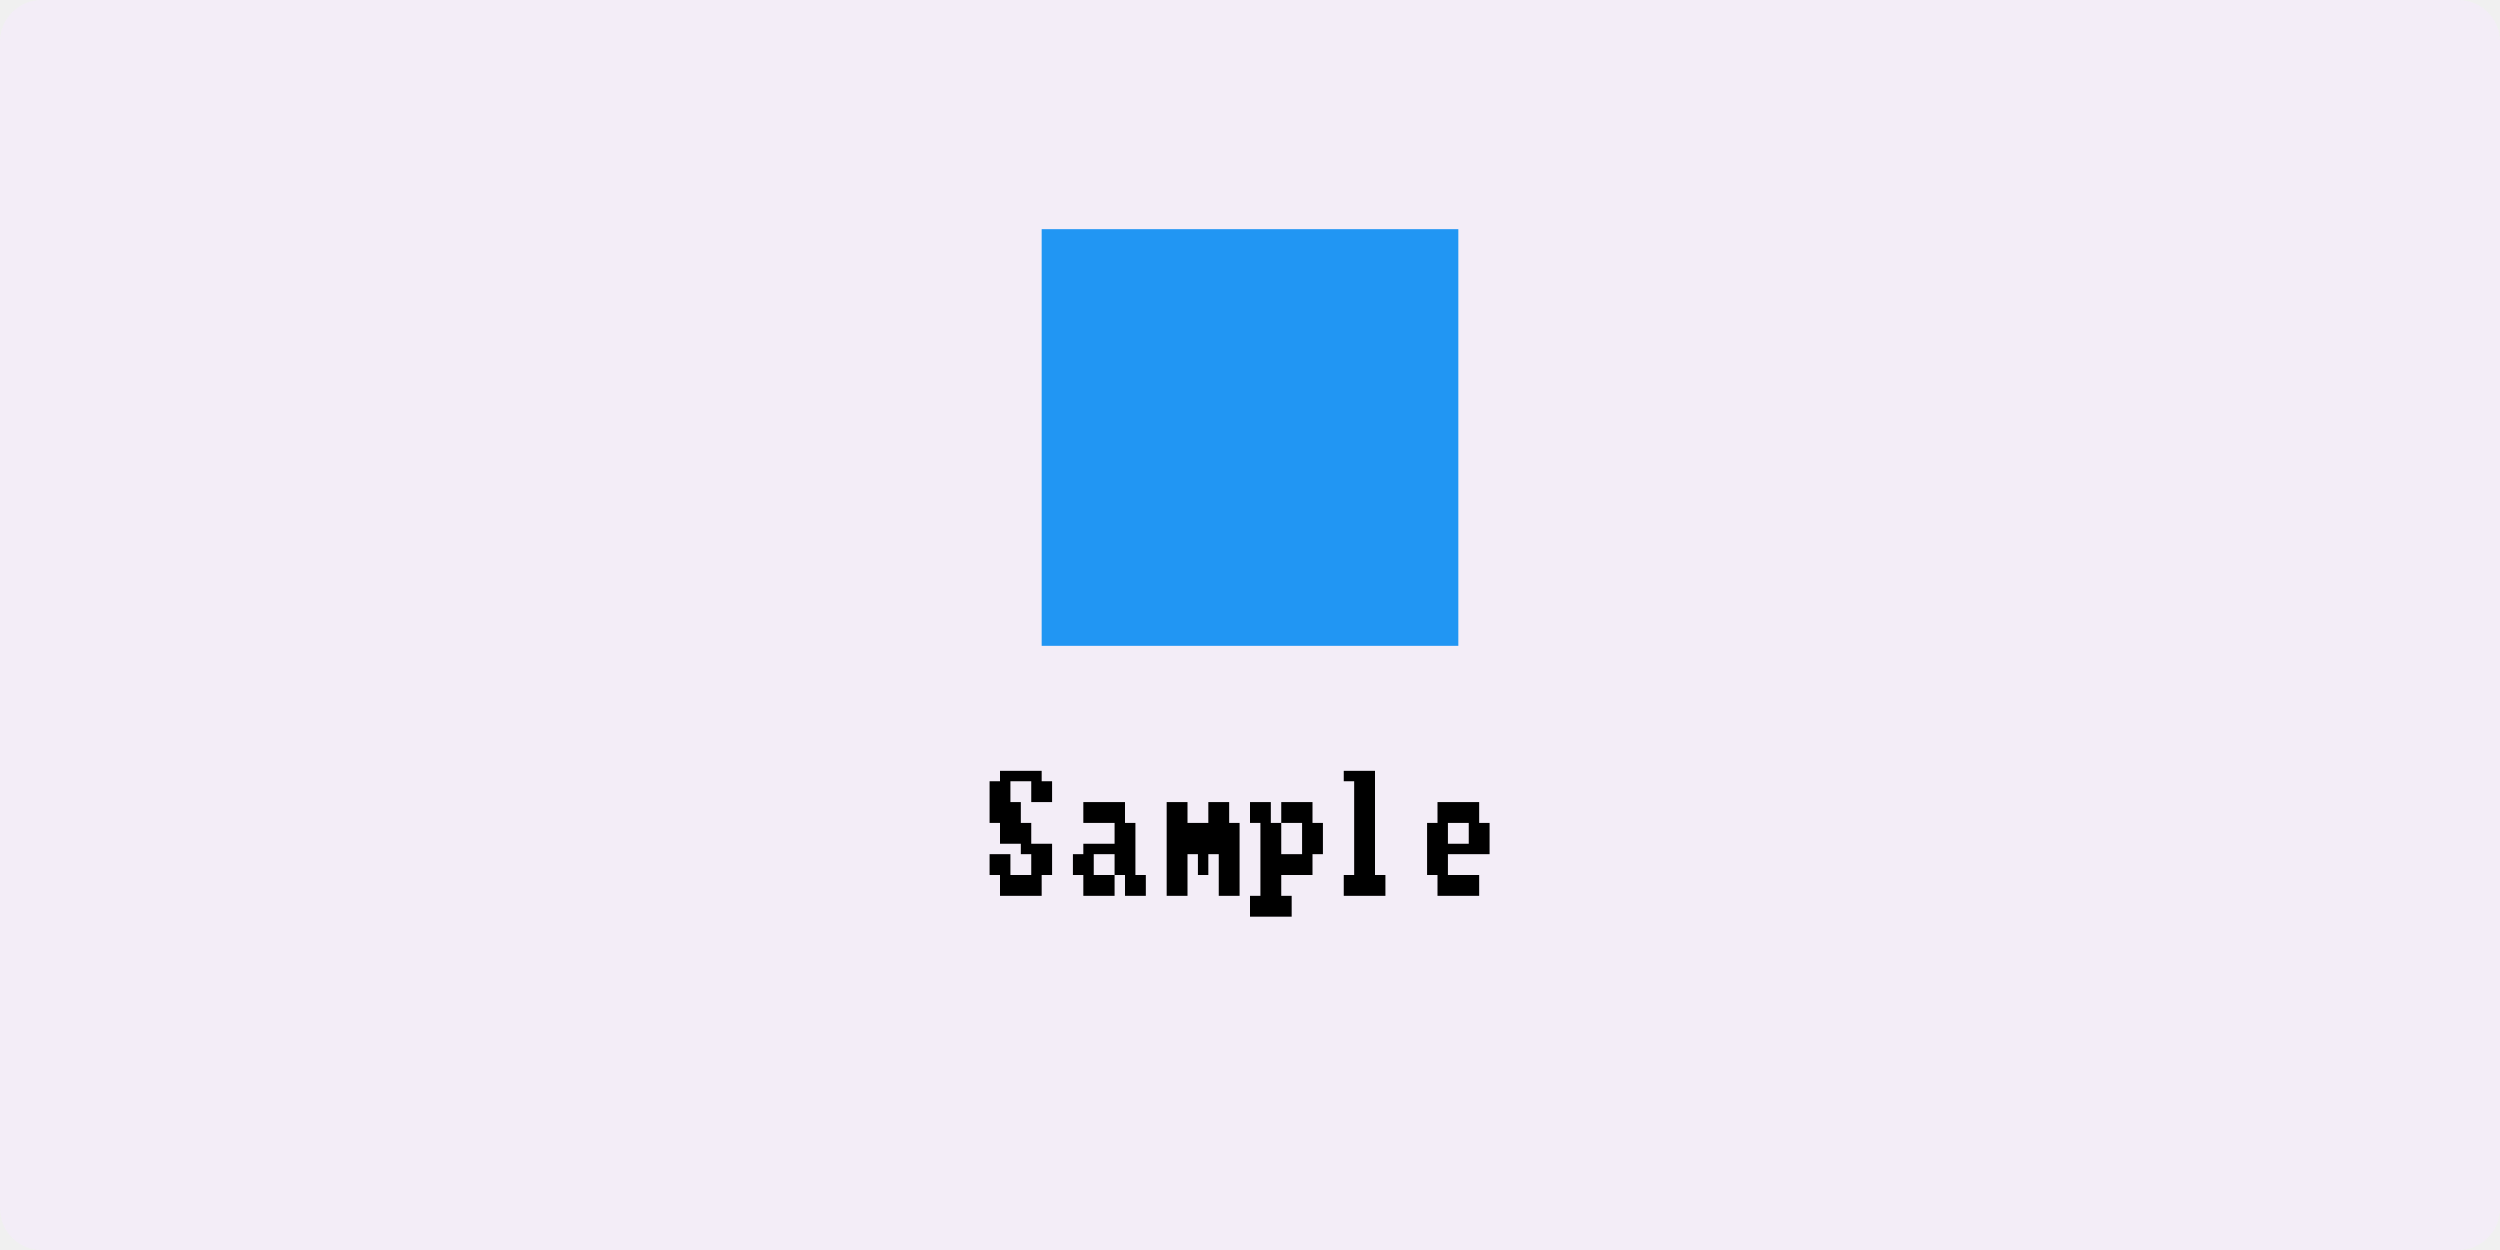
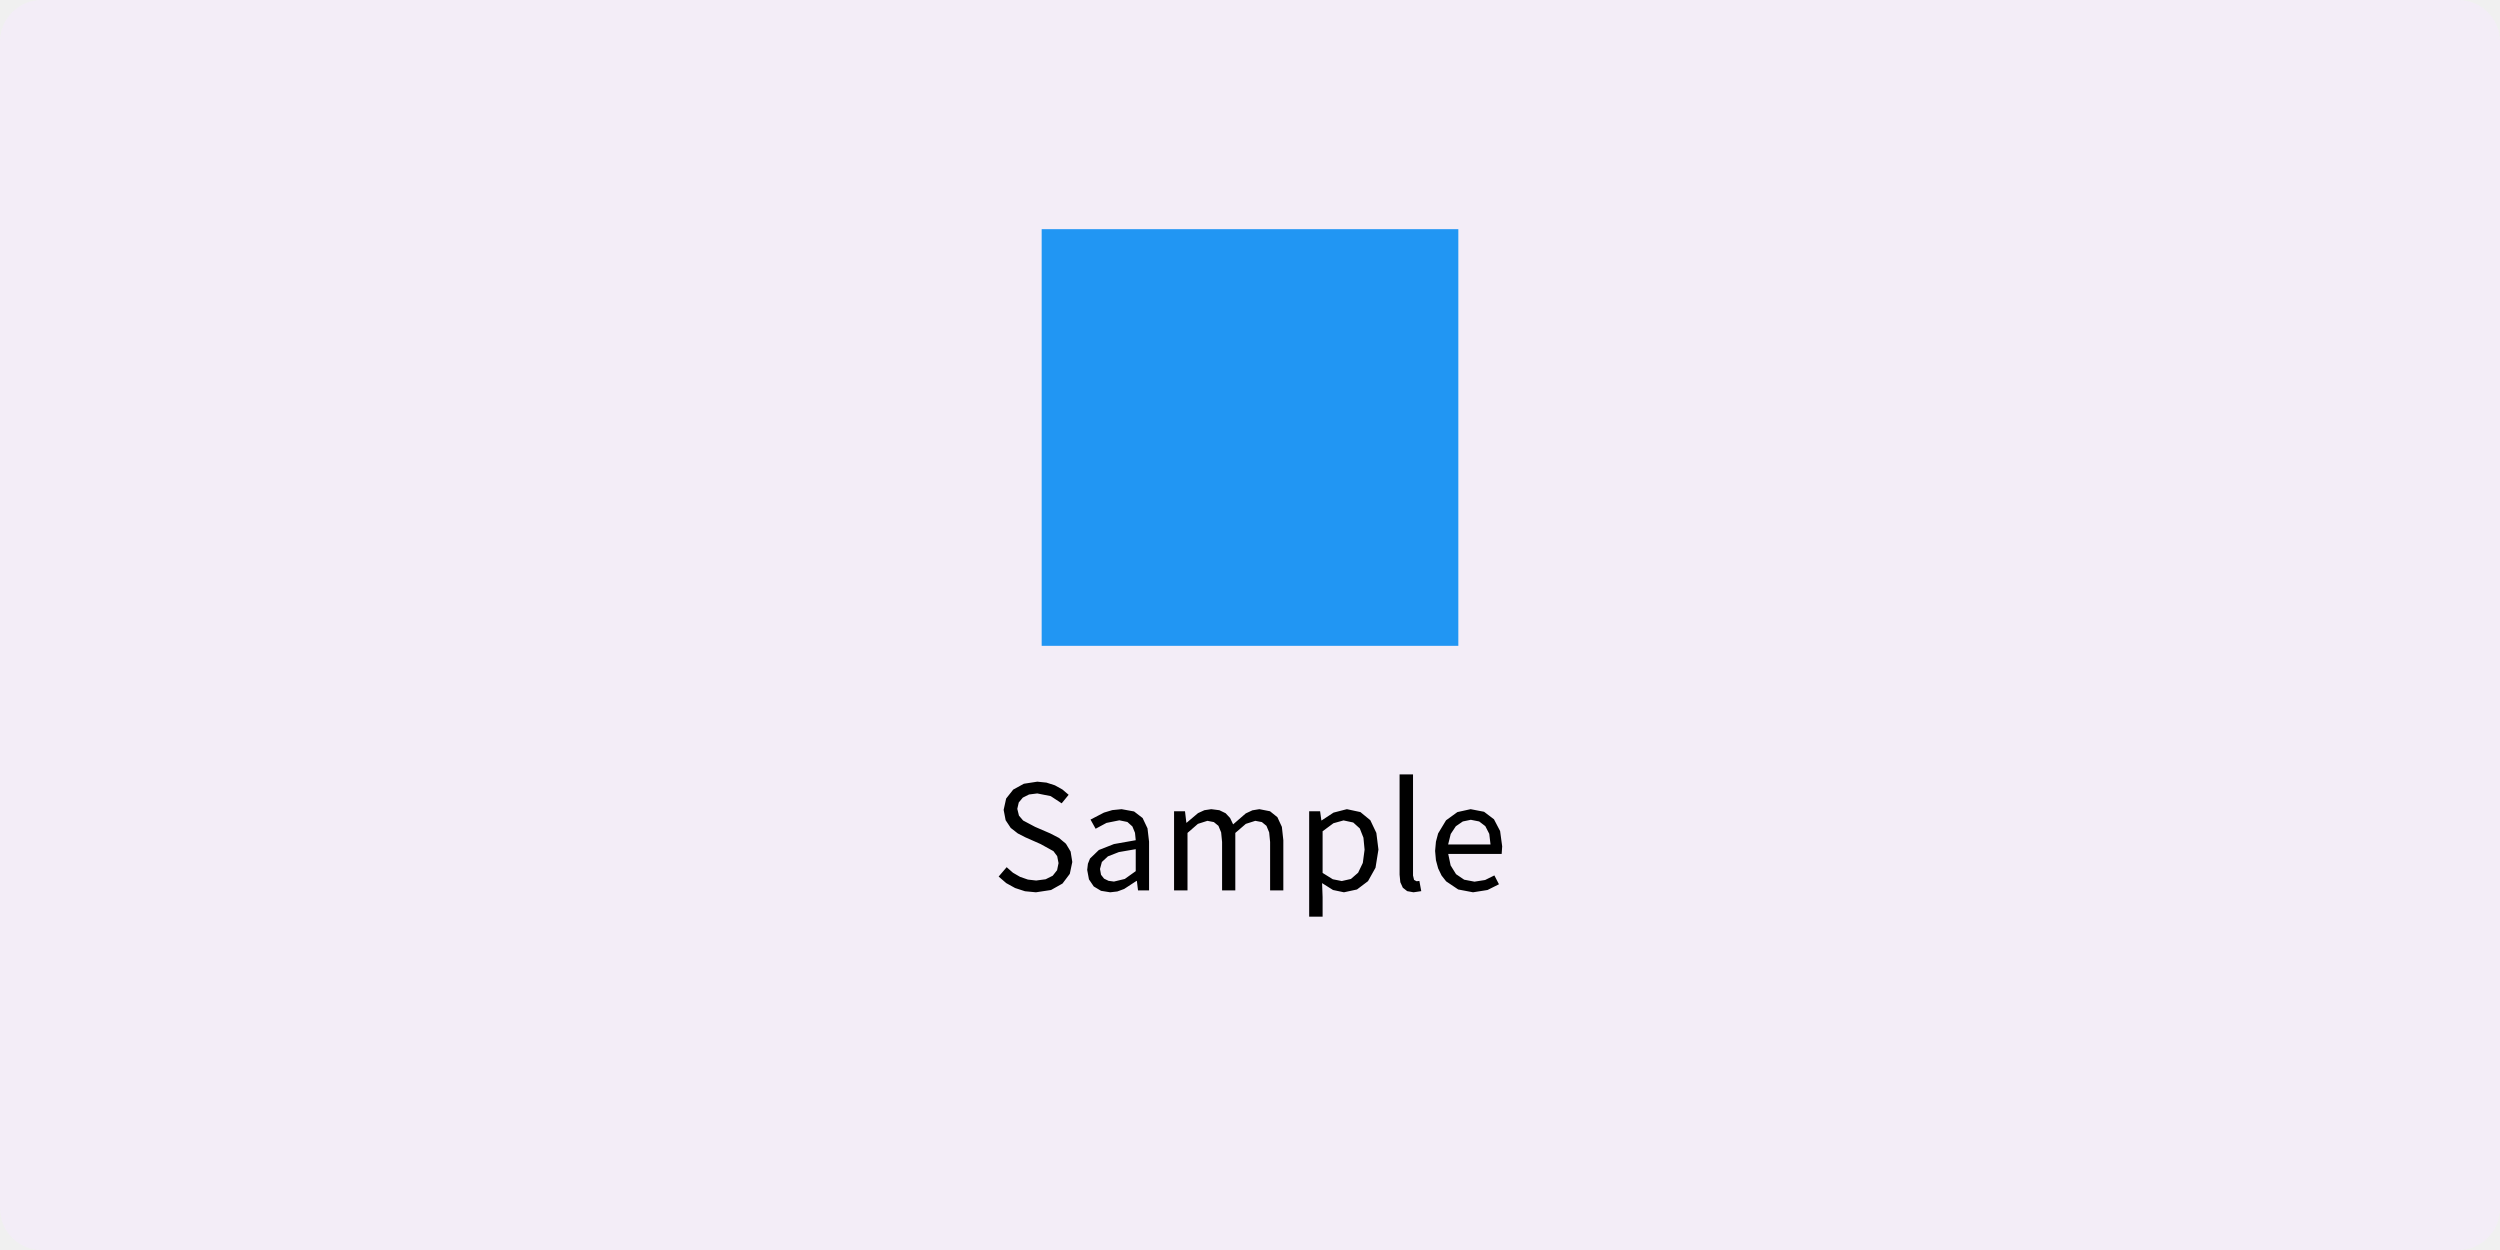
<svg xmlns="http://www.w3.org/2000/svg" width="240" height="120" viewBox="0 0 240 120">
  <rect x="0" y="0" width="240" height="120" fill="rgba(240,240,240,1.00)" />
  <rect x="0" y="0" width="240" height="120" rx="4" ry="4" fill="rgba(243,237,247,1.00)" />
  <rect x="100" y="22" width="40" height="40" fill="rgba(33,150,243,1.00)" />
-   <path d="M96 74h1v1h-1zM97 74h1v1h-1zM98 74h1v1h-1zM99 74h1v1h-1zM95 75h1v2h-1zM96 75h1v2h-1zM99 75h1v2h-1zM100 75h1v2h-1zM95 77h1v2h-1zM96 77h1v2h-1zM97 77h1v2h-1zM96 79h1v2h-1zM97 79h1v2h-1zM98 79h1v2h-1zM98 81h1v1h-1zM99 81h1v1h-1zM100 81h1v1h-1zM95 82h1v2h-1zM96 82h1v2h-1zM99 82h1v2h-1zM100 82h1v2h-1zM96 84h1v2h-1zM97 84h1v2h-1zM98 84h1v2h-1zM99 84h1v2h-1zM104 77h1v2h-1zM105 77h1v2h-1zM106 77h1v2h-1zM107 77h1v2h-1zM107 79h1v2h-1zM108 79h1v2h-1zM104 81h1v1h-1zM105 81h1v1h-1zM106 81h1v1h-1zM107 81h1v1h-1zM108 81h1v1h-1zM103 82h1v2h-1zM104 82h1v2h-1zM107 82h1v2h-1zM108 82h1v2h-1zM104 84h1v2h-1zM105 84h1v2h-1zM106 84h1v2h-1zM108 84h1v2h-1zM109 84h1v2h-1zM112 77h1v2h-1zM113 77h1v2h-1zM116 77h1v2h-1zM117 77h1v2h-1zM112 79h1v2h-1zM113 79h1v2h-1zM114 79h1v2h-1zM115 79h1v2h-1zM116 79h1v2h-1zM117 79h1v2h-1zM118 79h1v2h-1zM112 81h1v1h-1zM113 81h1v1h-1zM114 81h1v1h-1zM115 81h1v1h-1zM116 81h1v1h-1zM117 81h1v1h-1zM118 81h1v1h-1zM112 82h1v2h-1zM113 82h1v2h-1zM115 82h1v2h-1zM117 82h1v2h-1zM118 82h1v2h-1zM112 84h1v2h-1zM113 84h1v2h-1zM117 84h1v2h-1zM118 84h1v2h-1zM120 77h1v2h-1zM121 77h1v2h-1zM123 77h1v2h-1zM124 77h1v2h-1zM125 77h1v2h-1zM121 79h1v2h-1zM122 79h1v2h-1zM125 79h1v2h-1zM126 79h1v2h-1zM121 81h1v1h-1zM122 81h1v1h-1zM125 81h1v1h-1zM126 81h1v1h-1zM121 82h1v2h-1zM122 82h1v2h-1zM123 82h1v2h-1zM124 82h1v2h-1zM125 82h1v2h-1zM121 84h1v2h-1zM122 84h1v2h-1zM120 86h1v2h-1zM121 86h1v2h-1zM122 86h1v2h-1zM123 86h1v2h-1zM129 74h1v1h-1zM130 74h1v1h-1zM131 74h1v1h-1zM130 75h1v2h-1zM131 75h1v2h-1zM130 77h1v2h-1zM131 77h1v2h-1zM130 79h1v2h-1zM131 79h1v2h-1zM130 81h1v1h-1zM131 81h1v1h-1zM130 82h1v2h-1zM131 82h1v2h-1zM129 84h1v2h-1zM130 84h1v2h-1zM131 84h1v2h-1zM132 84h1v2h-1zM138 77h1v2h-1zM139 77h1v2h-1zM140 77h1v2h-1zM141 77h1v2h-1zM137 79h1v2h-1zM138 79h1v2h-1zM141 79h1v2h-1zM142 79h1v2h-1zM137 81h1v1h-1zM138 81h1v1h-1zM139 81h1v1h-1zM140 81h1v1h-1zM141 81h1v1h-1zM142 81h1v1h-1zM137 82h1v2h-1zM138 82h1v2h-1zM138 84h1v2h-1zM139 84h1v2h-1zM140 84h1v2h-1zM141 84h1v2h-1z" fill="rgba(0,0,0,1.00)" />
+   <path d="M102.94 82.75L102.78 81.75L102.33 81.00L101.66 80.44L100.83 80.01L99.37 79.38L98.22 78.77L97.82 78.30L97.66 77.65L97.80 77.04L98.19 76.57L98.79 76.27L99.58 76.17L100.87 76.43L101.92 77.12L102.59 76.30L101.99 75.79L101.27 75.39L100.46 75.13L99.58 75.04L98.29 75.24L97.27 75.80L96.59 76.66L96.35 77.75L96.54 78.74L97.03 79.48L97.71 80.01L98.43 80.38L99.90 81.03L101.13 81.71L101.49 82.19L101.62 82.86L101.48 83.54L101.06 84.07L100.38 84.41L99.47 84.53L98.68 84.44L97.93 84.18L97.24 83.78L96.64 83.25L95.87 84.15L96.60 84.78L97.45 85.25L98.40 85.56L99.45 85.66L99.45 85.66L100.90 85.44L102.00 84.82L102.70 83.89ZM109.14 84.57L109.25 85.48L110.31 85.48L110.31 80.80L110.16 79.52L109.69 78.53L108.87 77.90L107.67 77.68L106.78 77.77L105.98 78.01L104.69 78.68L105.18 79.56L106.22 79.00L107.46 78.75L108.23 78.91L108.71 79.34L108.96 79.95L109.03 80.66L106.94 81.03L105.49 81.60L104.64 82.42L104.44 82.92L104.37 83.51L104.54 84.42L105.00 85.10L105.70 85.52L106.58 85.66L106.58 85.66L107.27 85.58L107.92 85.34L109.10 84.57ZM105.60 83.42L105.78 82.75L106.36 82.21L107.41 81.80L109.03 81.52L109.03 83.63L107.98 84.38L106.94 84.63L106.94 84.63L106.42 84.56L105.99 84.35L105.70 83.98ZM115.91 78.80L116.53 78.92L116.97 79.28L117.23 79.91L117.32 80.83L117.32 85.48L118.59 85.48L118.59 79.96L119.60 79.09L120.51 78.80L121.14 78.92L121.58 79.28L121.84 79.91L121.93 80.83L121.93 85.48L123.20 85.48L123.20 80.66L123.06 79.38L122.63 78.45L121.92 77.88L120.90 77.68L120.23 77.79L119.59 78.09L118.38 79.14L118.09 78.53L117.66 78.07L117.06 77.78L116.28 77.68L115.62 77.78L115.01 78.06L113.92 78.98L113.89 78.98L113.76 77.88L112.71 77.88L112.71 85.48L114.00 85.48L114.00 79.96L115.00 79.09ZM127.97 85.44L129.02 85.66L130.27 85.39L131.33 84.59L132.05 83.30L132.33 81.56L132.13 79.96L131.55 78.74L130.60 77.96L129.30 77.68L128.02 78.01L126.88 78.76L126.85 78.76L126.73 77.88L125.68 77.88L125.68 88.00L126.97 88.00L126.97 86.11L126.92 84.78ZM128.01 79.03L128.98 78.76L129.91 78.96L130.54 79.53L130.89 80.42L131.00 81.57L130.83 82.84L130.38 83.78L129.69 84.38L128.81 84.58L128.81 84.58L127.95 84.41L126.97 83.80L126.97 79.80ZM135.75 84.47L135.65 84.05L135.65 74.34L134.36 74.34L134.36 83.97L134.43 84.69L134.67 85.22L135.09 85.55L135.70 85.66L135.70 85.66L136.44 85.55L136.26 84.57L135.99 84.60ZM142.57 84.48L141.55 84.64L140.56 84.45L139.78 83.92L139.26 83.08L139.03 81.98L144.16 81.98L144.21 81.25L144.01 79.78L143.42 78.65L142.47 77.93L141.18 77.68L139.91 77.96L138.82 78.75L138.06 80.01L137.85 80.80L137.77 81.69L137.85 82.58L138.06 83.36L138.39 84.05L138.83 84.61L139.99 85.39L141.41 85.66L141.41 85.66L142.80 85.44L143.90 84.89L143.46 84.04ZM141.20 78.70L142.00 78.86L142.59 79.31L142.97 80.05L143.09 81.07L139.02 81.07L139.27 80.06L139.76 79.32L140.43 78.86Z" fill="rgba(0,0,0,1.00)" fill-rule="nonzero" data-text="1" />
</svg>
